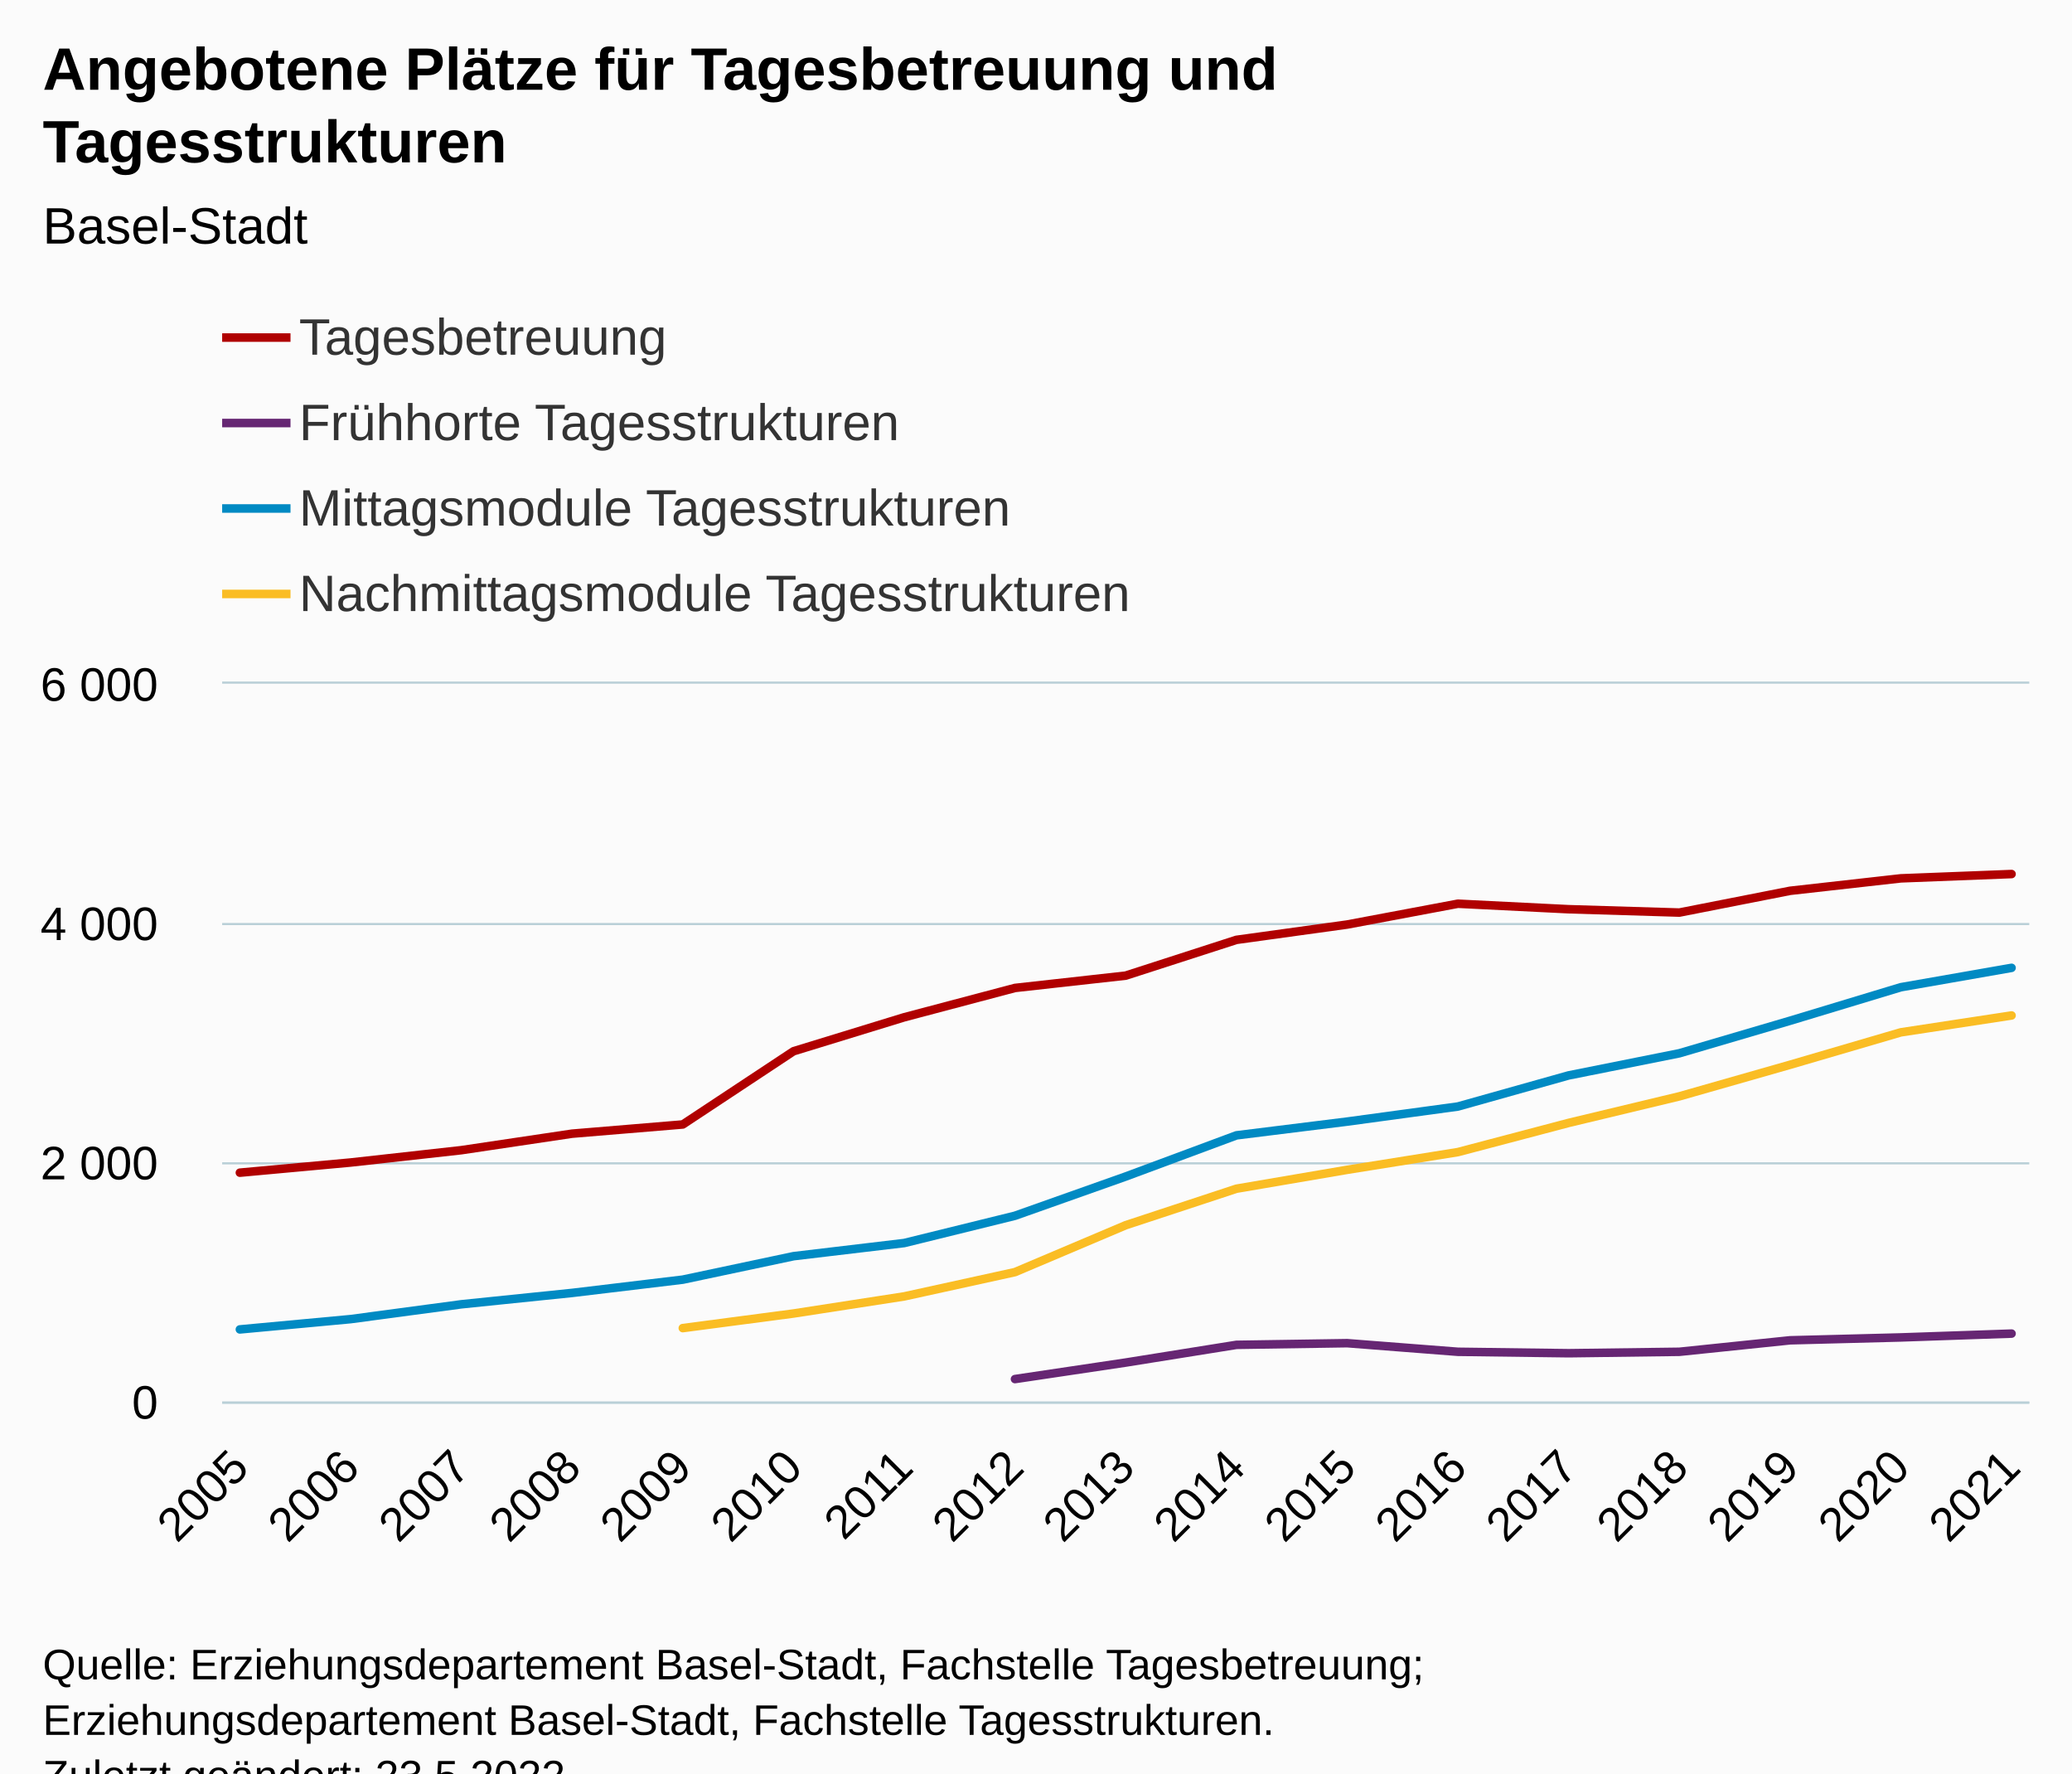
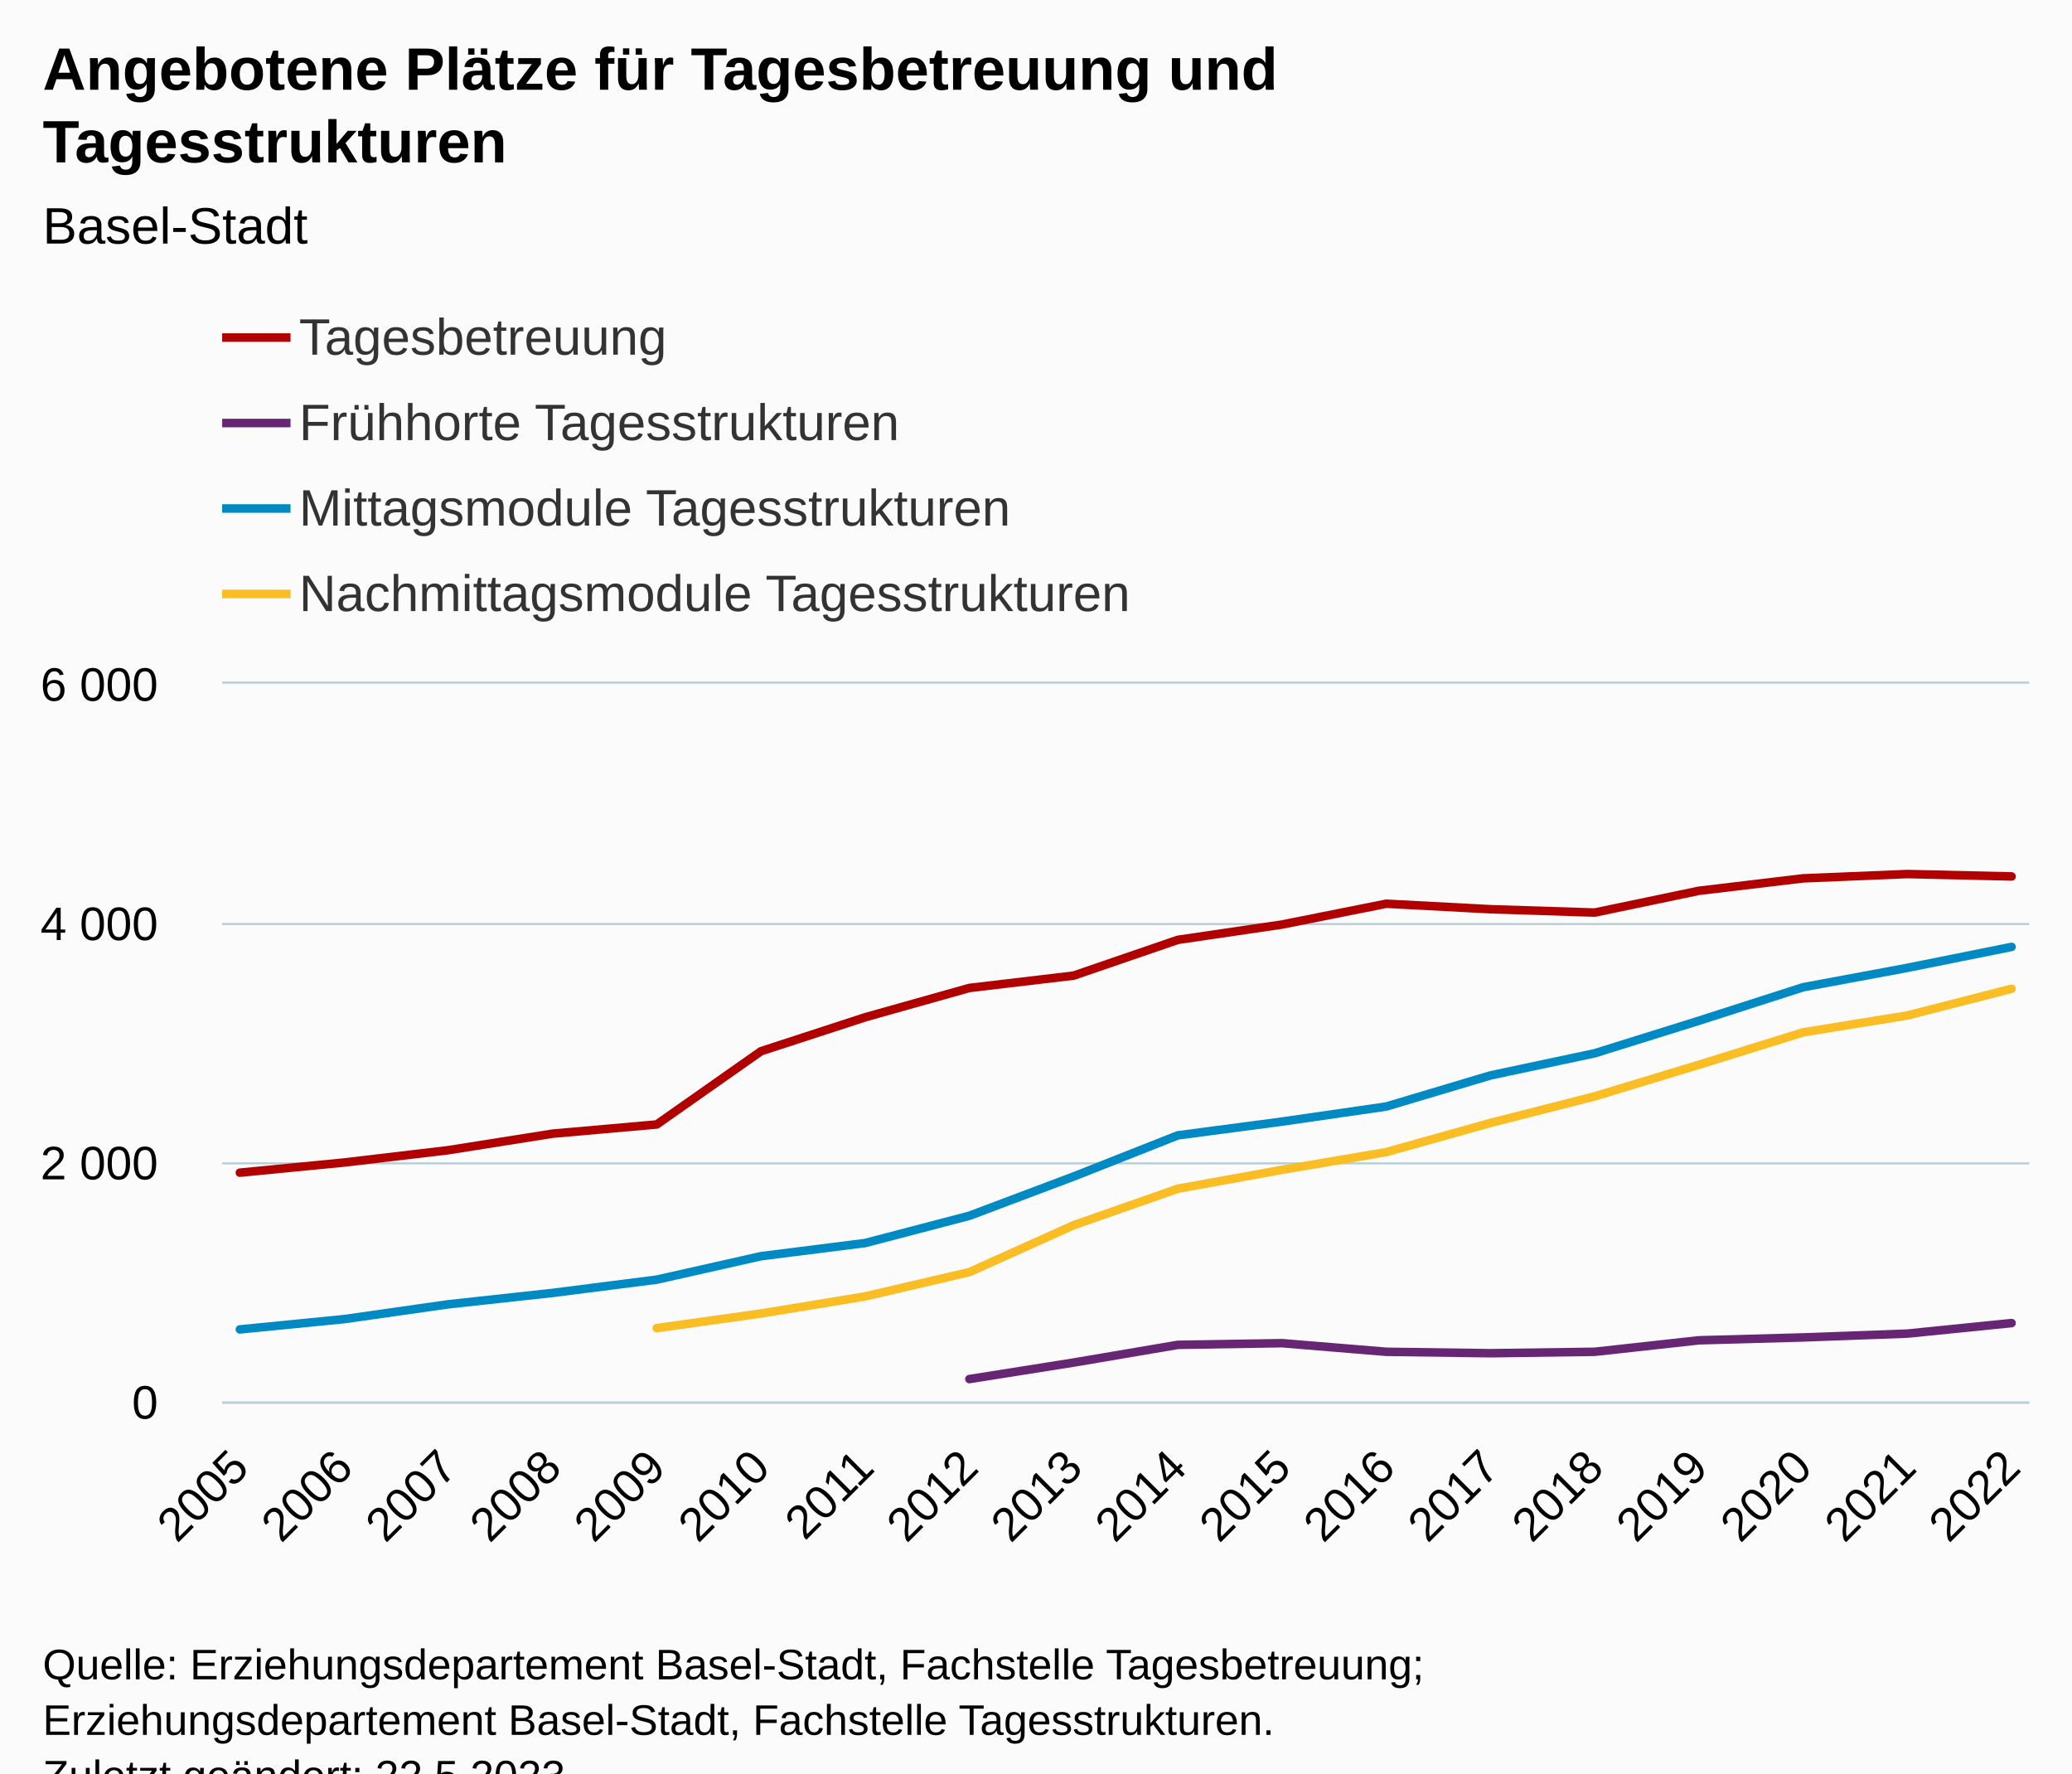
<svg xmlns="http://www.w3.org/2000/svg" version="1.1" class="highcharts-root" style="font-family:Arial;font-size:12px;" viewBox="0 0 485 415">
  <defs>
-     <clipPath id="highcharts-1fxg64s-75-">
+     <clipPath id="highcharts-gxx82t0-79-">
      <rect x="0" y="0" width="423" height="168" fill="none" />
    </clipPath>
-     <clipPath id="highcharts-1fxg64s-93-">
+     <clipPath id="highcharts-gxx82t0-98-">
      <rect x="0" y="0" width="423" height="168" fill="none" />
    </clipPath>
-     <clipPath id="highcharts-1fxg64s-145-">
+     <clipPath id="highcharts-gxx82t0-153-">
      <rect x="52" y="160" width="423" height="168" fill="none" />
    </clipPath>
  </defs>
  <rect fill="#fbfbfb" class="highcharts-background" x="0" y="0" width="485" height="428" rx="0" ry="0" />
  <rect fill="none" class="highcharts-plot-background" x="52" y="160" width="423" height="168" />
  <g class="highcharts-pane-group" data-z-index="0" />
  <g class="highcharts-grid highcharts-xaxis-grid" data-z-index="1">
    <path fill="none" data-z-index="1" class="highcharts-grid-line" d="M 55.5 160 L 55.5 328" opacity="1" />
-     <path fill="none" data-z-index="1" class="highcharts-grid-line" d="M 81.5 160 L 81.5 328" opacity="1" />
-     <path fill="none" data-z-index="1" class="highcharts-grid-line" d="M 107.5 160 L 107.5 328" opacity="1" />
-     <path fill="none" data-z-index="1" class="highcharts-grid-line" d="M 133.5 160 L 133.5 328" opacity="1" />
-     <path fill="none" data-z-index="1" class="highcharts-grid-line" d="M 159.5 160 L 159.5 328" opacity="1" />
-     <path fill="none" data-z-index="1" class="highcharts-grid-line" d="M 185.5 160 L 185.5 328" opacity="1" />
-     <path fill="none" data-z-index="1" class="highcharts-grid-line" d="M 211.5 160 L 211.5 328" opacity="1" />
-     <path fill="none" data-z-index="1" class="highcharts-grid-line" d="M 237.5 160 L 237.5 328" opacity="1" />
-     <path fill="none" data-z-index="1" class="highcharts-grid-line" d="M 263.5 160 L 263.5 328" opacity="1" />
-     <path fill="none" data-z-index="1" class="highcharts-grid-line" d="M 288.5 160 L 288.5 328" opacity="1" />
-     <path fill="none" data-z-index="1" class="highcharts-grid-line" d="M 314.5 160 L 314.5 328" opacity="1" />
-     <path fill="none" data-z-index="1" class="highcharts-grid-line" d="M 340.5 160 L 340.5 328" opacity="1" />
-     <path fill="none" data-z-index="1" class="highcharts-grid-line" d="M 366.5 160 L 366.5 328" opacity="1" />
-     <path fill="none" data-z-index="1" class="highcharts-grid-line" d="M 392.5 160 L 392.5 328" opacity="1" />
-     <path fill="none" data-z-index="1" class="highcharts-grid-line" d="M 418.5 160 L 418.5 328" opacity="1" />
-     <path fill="none" data-z-index="1" class="highcharts-grid-line" d="M 444.5 160 L 444.5 328" opacity="1" />
+     <path fill="none" data-z-index="1" class="highcharts-grid-line" d="M 80.5 160 L 80.5 328" opacity="1" />
+     <path fill="none" data-z-index="1" class="highcharts-grid-line" d="M 104.5 160 L 104.5 328" opacity="1" />
+     <path fill="none" data-z-index="1" class="highcharts-grid-line" d="M 128.5 160 L 128.5 328" opacity="1" />
+     <path fill="none" data-z-index="1" class="highcharts-grid-line" d="M 153.5 160 L 153.5 328" opacity="1" />
+     <path fill="none" data-z-index="1" class="highcharts-grid-line" d="M 177.5 160 L 177.5 328" opacity="1" />
+     <path fill="none" data-z-index="1" class="highcharts-grid-line" d="M 202.5 160 L 202.5 328" opacity="1" />
+     <path fill="none" data-z-index="1" class="highcharts-grid-line" d="M 226.5 160 L 226.5 328" opacity="1" />
+     <path fill="none" data-z-index="1" class="highcharts-grid-line" d="M 250.5 160 L 250.5 328" opacity="1" />
+     <path fill="none" data-z-index="1" class="highcharts-grid-line" d="M 275.5 160 L 275.5 328" opacity="1" />
+     <path fill="none" data-z-index="1" class="highcharts-grid-line" d="M 299.5 160 L 299.5 328" opacity="1" />
+     <path fill="none" data-z-index="1" class="highcharts-grid-line" d="M 323.5 160 L 323.5 328" opacity="1" />
+     <path fill="none" data-z-index="1" class="highcharts-grid-line" d="M 348.5 160 L 348.5 328" opacity="1" />
+     <path fill="none" data-z-index="1" class="highcharts-grid-line" d="M 372.5 160 L 372.5 328" opacity="1" />
+     <path fill="none" data-z-index="1" class="highcharts-grid-line" d="M 397.5 160 L 397.5 328" opacity="1" />
+     <path fill="none" data-z-index="1" class="highcharts-grid-line" d="M 421.5 160 L 421.5 328" opacity="1" />
+     <path fill="none" data-z-index="1" class="highcharts-grid-line" d="M 445.5 160 L 445.5 328" opacity="1" />
    <path fill="none" data-z-index="1" class="highcharts-grid-line" d="M 470.5 160 L 470.5 328" opacity="1" />
  </g>
  <g class="highcharts-grid highcharts-yaxis-grid" data-z-index="1">
    <path fill="none" stroke="#B9CFD7" stroke-width="0.5" data-z-index="1" class="highcharts-grid-line" d="M 52 328.25 L 475 328.25" opacity="1" />
    <path fill="none" stroke="#B9CFD7" stroke-width="0.5" data-z-index="1" class="highcharts-grid-line" d="M 52 272.25 L 475 272.25" opacity="1" />
    <path fill="none" stroke="#B9CFD7" stroke-width="0.5" data-z-index="1" class="highcharts-grid-line" d="M 52 216.25 L 475 216.25" opacity="1" />
    <path fill="none" stroke="#B9CFD7" stroke-width="0.5" data-z-index="1" class="highcharts-grid-line" d="M 52 159.75 L 475 159.75" opacity="1" />
  </g>
  <rect fill="none" class="highcharts-plot-border" data-z-index="1" x="52" y="160" width="423" height="168" />
  <g class="highcharts-axis highcharts-xaxis" data-z-index="2">
    <path fill="none" class="highcharts-axis-line" stroke="#B9CFD7" stroke-width="0.5" data-z-index="7" d="M 52 328.25 L 475 328.25" />
  </g>
  <g class="highcharts-axis highcharts-yaxis" data-z-index="2">
    <path fill="none" class="highcharts-axis-line" data-z-index="7" d="M 52 160 L 52 328" />
  </g>
  <g class="highcharts-series-group" data-z-index="3">
-     <g class="highcharts-series highcharts-series-0 highcharts-line-series" data-z-index="0.1" opacity="1" transform="translate(52,160) scale(1 1)" clip-path="url(#highcharts-1fxg64s-93-)">
-       <path fill="none" d="M 4.147 114.436 L 30.066 112.056 L 55.985 109.172 L 81.904 105.308 L 107.824 103.152 L 133.743 86.016 L 159.662 78.064 L 185.581 71.204 L 211.5 68.32 L 237.419 59.948 L 263.338 56.364 L 289.257 51.492 L 315.176 52.78 L 341.096 53.564 L 367.015 48.468 L 392.934 45.556 L 418.853 44.548" class="highcharts-graph" data-z-index="1" stroke="#B00000" stroke-width="2" stroke-linejoin="round" stroke-linecap="round" />
+     <g class="highcharts-series highcharts-series-0 highcharts-line-series" data-z-index="0.1" opacity="1" transform="translate(52,160) scale(1 1)" clip-path="url(#highcharts-gxx82t0-98-)">
+       <path fill="none" d="M 4.147 114.436 L 28.542 112.056 L 52.936 109.172 L 77.33 105.308 L 101.725 103.152 L 126.119 86.016 L 150.514 78.064 L 174.908 71.204 L 199.303 68.32 L 223.697 59.948 L 248.092 56.364 L 272.486 51.492 L 296.881 52.78 L 321.275 53.564 L 345.67 48.468 L 370.064 45.556 L 394.458 44.548 L 418.853 45.108" class="highcharts-graph" data-z-index="1" stroke="#B00000" stroke-width="2" stroke-linejoin="round" stroke-linecap="round" />
    </g>
    <g class="highcharts-markers highcharts-series-0 highcharts-line-series" data-z-index="0.1" opacity="1" transform="translate(52,160) scale(1 1)" clip-path="none" />
-     <g class="highcharts-series highcharts-series-1 highcharts-line-series" data-z-index="0.1" opacity="1" transform="translate(52,160) scale(1 1)" clip-path="url(#highcharts-1fxg64s-93-)">
-       <path fill="none" d="M 185.581 162.736 L 211.5 158.872 L 237.419 154.728 L 263.338 154.336 L 289.257 156.352 L 315.176 156.688 L 341.096 156.352 L 367.015 153.664 L 392.934 152.992 L 418.853 152.096" class="highcharts-graph" data-z-index="1" stroke="#662673" stroke-width="2" stroke-linejoin="round" stroke-linecap="round" />
+     <g class="highcharts-series highcharts-series-1 highcharts-line-series" data-z-index="0.1" opacity="1" transform="translate(52,160) scale(1 1)" clip-path="url(#highcharts-gxx82t0-98-)">
+       <path fill="none" d="M 174.908 162.736 L 199.303 158.872 L 223.697 154.728 L 248.092 154.336 L 272.486 156.352 L 296.881 156.688 L 321.275 156.352 L 345.67 153.664 L 370.064 152.992 L 394.458 152.096 L 418.853 149.632" class="highcharts-graph" data-z-index="1" stroke="#662673" stroke-width="2" stroke-linejoin="round" stroke-linecap="round" />
    </g>
    <g class="highcharts-markers highcharts-series-1 highcharts-line-series" data-z-index="0.1" opacity="1" transform="translate(52,160) scale(1 1)" clip-path="none" />
-     <g class="highcharts-series highcharts-series-2 highcharts-line-series" data-z-index="0.1" opacity="1" transform="translate(52,160) scale(1 1)" clip-path="url(#highcharts-1fxg64s-93-)">
-       <path fill="none" d="M 4.147 151.116 L 30.066 148.708 L 55.985 145.236 L 81.904 142.576 L 107.824 139.468 L 133.743 133.98 L 159.662 130.9 L 185.581 124.516 L 211.5 115.332 L 237.419 105.7 L 263.338 102.48 L 289.257 98.952 L 315.176 91.672 L 341.096 86.492 L 367.015 78.876 L 392.934 71.036 L 418.853 66.5" class="highcharts-graph" data-z-index="1" stroke="#008AC3" stroke-width="2" stroke-linejoin="round" stroke-linecap="round" />
+     <g class="highcharts-series highcharts-series-2 highcharts-line-series" data-z-index="0.1" opacity="1" transform="translate(52,160) scale(1 1)" clip-path="url(#highcharts-gxx82t0-98-)">
+       <path fill="none" d="M 4.147 151.116 L 28.542 148.708 L 52.936 145.236 L 77.33 142.576 L 101.725 139.468 L 126.119 133.98 L 150.514 130.9 L 174.908 124.516 L 199.303 115.332 L 223.697 105.7 L 248.092 102.48 L 272.486 98.952 L 296.881 91.672 L 321.275 86.492 L 345.67 78.876 L 370.064 71.036 L 394.458 66.5 L 418.853 61.6" class="highcharts-graph" data-z-index="1" stroke="#008AC3" stroke-width="2" stroke-linejoin="round" stroke-linecap="round" />
    </g>
    <g class="highcharts-markers highcharts-series-2 highcharts-line-series" data-z-index="0.1" opacity="1" transform="translate(52,160) scale(1 1)" clip-path="none" />
-     <g class="highcharts-series highcharts-series-3 highcharts-line-series" data-z-index="0.1" opacity="1" transform="translate(52,160) scale(1 1)" clip-path="url(#highcharts-1fxg64s-93-)">
-       <path fill="none" d="M 107.824 150.808 L 133.743 147.392 L 159.662 143.388 L 185.581 137.704 L 211.5 126.728 L 237.419 118.188 L 263.338 113.764 L 289.257 109.62 L 315.176 102.788 L 341.096 96.572 L 367.015 89.18 L 392.934 81.592 L 418.853 77.644" class="highcharts-graph" data-z-index="1" stroke="#FABD24" stroke-width="2" stroke-linejoin="round" stroke-linecap="round" />
+     <g class="highcharts-series highcharts-series-3 highcharts-line-series" data-z-index="0.1" opacity="1" transform="translate(52,160) scale(1 1)" clip-path="url(#highcharts-gxx82t0-98-)">
+       <path fill="none" d="M 101.725 150.808 L 126.119 147.392 L 150.514 143.388 L 174.908 137.704 L 199.303 126.728 L 223.697 118.188 L 248.092 113.764 L 272.486 109.62 L 296.881 102.788 L 321.275 96.572 L 345.67 89.18 L 370.064 81.592 L 394.458 77.644 L 418.853 71.4" class="highcharts-graph" data-z-index="1" stroke="#FABD24" stroke-width="2" stroke-linejoin="round" stroke-linecap="round" />
    </g>
    <g class="highcharts-markers highcharts-series-3 highcharts-line-series" data-z-index="0.1" opacity="1" transform="translate(52,160) scale(1 1)" clip-path="none" />
  </g>
  <text x="10" text-anchor="start" class="highcharts-title" data-z-index="4" style="color:#000000;font-size:14px;font-weight:bold;fill:#000000;" y="21">
    <tspan>Angebotene Plätze für Tagesbetreuung und</tspan>
    <tspan dy="17" x="10">Tagesstrukturen</tspan>
  </text>
  <text x="10" text-anchor="start" class="highcharts-subtitle" data-z-index="4" style="color:#000000;font-size:12px;font-weight:normal;fill:#000000;" y="57">
    <tspan>Basel-Stadt</tspan>
  </text>
  <text x="10" text-anchor="start" class="highcharts-caption" data-z-index="4" style="color:#666666;fill:#666666;" y="375" />
  <g class="highcharts-legend" data-z-index="7" transform="translate(52,73)">
    <rect fill="none" class="highcharts-legend-box" rx="0" ry="0" x="0" y="0" width="223" height="75" visibility="visible" />
    <g data-z-index="1">
      <g>
        <g class="highcharts-legend-item highcharts-line-series highcharts-color-undefined highcharts-series-0" data-z-index="1" transform="translate(0,-5)">
          <path fill="none" d="M 0 11 L 16 11" class="highcharts-graph" stroke="#B00000" stroke-width="2" />
          <text x="18" style="color:#333333;cursor:pointer;font-size:12px;font-weight:normal;fill:#333333;" text-anchor="start" data-z-index="2" y="15">
            <tspan>Tagesbetreuung</tspan>
          </text>
        </g>
        <g class="highcharts-legend-item highcharts-line-series highcharts-color-undefined highcharts-series-1" data-z-index="1" transform="translate(0,15)">
          <path fill="none" d="M 0 11 L 16 11" class="highcharts-graph" stroke="#662673" stroke-width="2" />
          <text x="18" y="15" style="color:#333333;cursor:pointer;font-size:12px;font-weight:normal;fill:#333333;" text-anchor="start" data-z-index="2">
            <tspan>Frühhorte Tagesstrukturen</tspan>
          </text>
        </g>
        <g class="highcharts-legend-item highcharts-line-series highcharts-color-undefined highcharts-series-2" data-z-index="1" transform="translate(0,35)">
          <path fill="none" d="M 0 11 L 16 11" class="highcharts-graph" stroke="#008AC3" stroke-width="2" />
          <text x="18" y="15" style="color:#333333;cursor:pointer;font-size:12px;font-weight:normal;fill:#333333;" text-anchor="start" data-z-index="2">
            <tspan>Mittagsmodule Tagesstrukturen</tspan>
          </text>
        </g>
        <g class="highcharts-legend-item highcharts-line-series highcharts-color-undefined highcharts-series-3" data-z-index="1" transform="translate(0,55)">
          <path fill="none" d="M 0 11 L 16 11" class="highcharts-graph" stroke="#FABD24" stroke-width="2" />
          <text x="18" y="15" style="color:#333333;cursor:pointer;font-size:12px;font-weight:normal;fill:#333333;" text-anchor="start" data-z-index="2">
            <tspan>Nachmittagsmodule Tagesstrukturen</tspan>
          </text>
        </g>
      </g>
    </g>
  </g>
  <g class="highcharts-axis-labels highcharts-xaxis-labels" data-z-index="7">
    <text x="58.74" style="color:#000000;cursor:default;font-size:11px;fill:#000000;" text-anchor="end" transform="translate(0,0) rotate(-45 58.73978 344)" y="344" opacity="1">2005</text>
-     <text x="84.659" style="color:#000000;cursor:default;font-size:11px;fill:#000000;" text-anchor="end" transform="translate(0,0) rotate(-45 84.6589 344)" y="344" opacity="1">2006</text>
-     <text x="110.578" style="color:#000000;cursor:default;font-size:11px;fill:#000000;" text-anchor="end" transform="translate(0,0) rotate(-45 110.578 344)" y="344" opacity="1">2007</text>
-     <text x="136.497" style="color:#000000;cursor:default;font-size:11px;fill:#000000;" text-anchor="end" transform="translate(0,0) rotate(-45 136.4971 344)" y="344" opacity="1">2008</text>
-     <text x="162.416" style="color:#000000;cursor:default;font-size:11px;fill:#000000;" text-anchor="end" transform="translate(0,0) rotate(-45 162.4163 344)" y="344" opacity="1">2009</text>
-     <text x="188.335" style="color:#000000;cursor:default;font-size:11px;fill:#000000;" text-anchor="end" transform="translate(0,0) rotate(-45 188.3354 344)" y="344" opacity="1">2010</text>
-     <text x="214.254" style="color:#000000;cursor:default;font-size:11px;fill:#000000;" text-anchor="end" transform="translate(0,0) rotate(-45 214.2545 344)" y="344" opacity="1">2011</text>
-     <text x="240.174" style="color:#000000;cursor:default;font-size:11px;fill:#000000;" text-anchor="end" transform="translate(0,0) rotate(-45 240.1736 344)" y="344" opacity="1">2012</text>
-     <text x="266.093" style="color:#000000;cursor:default;font-size:11px;fill:#000000;" text-anchor="end" transform="translate(0,0) rotate(-45 266.0927 344)" y="344" opacity="1">2013</text>
-     <text x="292.012" style="color:#000000;cursor:default;font-size:11px;fill:#000000;" text-anchor="end" transform="translate(0,0) rotate(-45 292.0118 344)" y="344" opacity="1">2014</text>
-     <text x="317.931" style="color:#000000;cursor:default;font-size:11px;fill:#000000;" text-anchor="end" transform="translate(0,0) rotate(-45 317.931 344)" y="344" opacity="1">2015</text>
-     <text x="343.85" style="color:#000000;cursor:default;font-size:11px;fill:#000000;" text-anchor="end" transform="translate(0,0) rotate(-45 343.8501 344)" y="344" opacity="1">2016</text>
-     <text x="369.769" style="color:#000000;cursor:default;font-size:11px;fill:#000000;" text-anchor="end" transform="translate(0,0) rotate(-45 369.7692 344)" y="344" opacity="1">2017</text>
-     <text x="395.688" style="color:#000000;cursor:default;font-size:11px;fill:#000000;" text-anchor="end" transform="translate(0,0) rotate(-45 395.6883 344)" y="344" opacity="1">2018</text>
-     <text x="421.607" style="color:#000000;cursor:default;font-size:11px;fill:#000000;" text-anchor="end" transform="translate(0,0) rotate(-45 421.6074 344)" y="344" opacity="1">2019</text>
-     <text x="447.527" style="color:#000000;cursor:default;font-size:11px;fill:#000000;" text-anchor="end" transform="translate(0,0) rotate(-45 447.5265 344)" y="344" opacity="1">2020</text>
-     <text x="473.446" style="color:#000000;cursor:default;font-size:11px;fill:#000000;" text-anchor="end" transform="translate(0,0) rotate(-45 473.4457 344)" y="344" opacity="1">2021</text>
+     <text x="83.134" style="color:#000000;cursor:default;font-size:11px;fill:#000000;" text-anchor="end" transform="translate(0,0) rotate(-45 83.13425 344)" y="344" opacity="1">2006</text>
+     <text x="107.529" style="color:#000000;cursor:default;font-size:11px;fill:#000000;" text-anchor="end" transform="translate(0,0) rotate(-45 107.5287 344)" y="344" opacity="1">2007</text>
+     <text x="131.923" style="color:#000000;cursor:default;font-size:11px;fill:#000000;" text-anchor="end" transform="translate(0,0) rotate(-45 131.9232 344)" y="344" opacity="1">2008</text>
+     <text x="156.318" style="color:#000000;cursor:default;font-size:11px;fill:#000000;" text-anchor="end" transform="translate(0,0) rotate(-45 156.3176 344)" y="344" opacity="1">2009</text>
+     <text x="180.712" style="color:#000000;cursor:default;font-size:11px;fill:#000000;" text-anchor="end" transform="translate(0,0) rotate(-45 180.7121 344)" y="344" opacity="1">2010</text>
+     <text x="205.107" style="color:#000000;cursor:default;font-size:11px;fill:#000000;" text-anchor="end" transform="translate(0,0) rotate(-45 205.1066 344)" y="344" opacity="1">2011</text>
+     <text x="229.501" style="color:#000000;cursor:default;font-size:11px;fill:#000000;" text-anchor="end" transform="translate(0,0) rotate(-45 229.501 344)" y="344" opacity="1">2012</text>
+     <text x="253.895" style="color:#000000;cursor:default;font-size:11px;fill:#000000;" text-anchor="end" transform="translate(0,0) rotate(-45 253.8955 344)" y="344" opacity="1">2013</text>
+     <text x="278.29" style="color:#000000;cursor:default;font-size:11px;fill:#000000;" text-anchor="end" transform="translate(0,0) rotate(-45 278.29 344)" y="344" opacity="1">2014</text>
+     <text x="302.684" style="color:#000000;cursor:default;font-size:11px;fill:#000000;" text-anchor="end" transform="translate(0,0) rotate(-45 302.6844 344)" y="344" opacity="1">2015</text>
+     <text x="327.079" style="color:#000000;cursor:default;font-size:11px;fill:#000000;" text-anchor="end" transform="translate(0,0) rotate(-45 327.0789 344)" y="344" opacity="1">2016</text>
+     <text x="351.473" style="color:#000000;cursor:default;font-size:11px;fill:#000000;" text-anchor="end" transform="translate(0,0) rotate(-45 351.4733 344)" y="344" opacity="1">2017</text>
+     <text x="375.868" style="color:#000000;cursor:default;font-size:11px;fill:#000000;" text-anchor="end" transform="translate(0,0) rotate(-45 375.8678 344)" y="344" opacity="1">2018</text>
+     <text x="400.262" style="color:#000000;cursor:default;font-size:11px;fill:#000000;" text-anchor="end" transform="translate(0,0) rotate(-45 400.2623 344)" y="344" opacity="1">2019</text>
+     <text x="424.657" style="color:#000000;cursor:default;font-size:11px;fill:#000000;" text-anchor="end" transform="translate(0,0) rotate(-45 424.6567 344)" y="344" opacity="1">2020</text>
+     <text x="449.051" style="color:#000000;cursor:default;font-size:11px;fill:#000000;" text-anchor="end" transform="translate(0,0) rotate(-45 449.0512 344)" y="344" opacity="1">2021</text>
+     <text x="473.446" style="color:#000000;cursor:default;font-size:11px;fill:#000000;" text-anchor="end" transform="translate(0,0) rotate(-45 473.4457 344)" y="344" opacity="1">2022</text>
  </g>
  <g class="highcharts-axis-labels highcharts-yaxis-labels" data-z-index="7">
    <text x="37" style="color:#000000;cursor:default;font-size:11px;fill:#000000;" text-anchor="end" transform="translate(0,0)" y="332" opacity="1">0</text>
    <text x="37" style="color:#000000;cursor:default;font-size:11px;fill:#000000;" text-anchor="end" transform="translate(0,0)" y="276" opacity="1">
      <tspan>2 000</tspan>
    </text>
    <text x="37" style="color:#000000;cursor:default;font-size:11px;fill:#000000;" text-anchor="end" transform="translate(0,0)" y="220" opacity="1">
      <tspan>4 000</tspan>
    </text>
    <text x="37" style="color:#000000;cursor:default;font-size:11px;fill:#000000;" text-anchor="end" transform="translate(0,0)" y="164" opacity="1">
      <tspan>6 000</tspan>
    </text>
  </g>
  <text x="10" class="highcharts-credits" text-anchor="start" data-z-index="8" style="cursor:default;color:#000000;font-size:10px;fill:#000000;" y="393">
    <tspan>Quelle: Erziehungsdepartement Basel-Stadt, Fachstelle Tagesbetreuung;</tspan>
    <tspan x="10" dy="13">Erziehungsdepartement Basel-Stadt, Fachstelle Tagesstrukturen.</tspan>
-     <tspan x="10" dy="13">Zuletzt geändert: 23.5.2022</tspan>
+     <tspan x="10" dy="13">Zuletzt geändert: 22.5.2023</tspan>
  </text>
-   <g class="highcharts-control-points" data-z-index="99" clip-path="url(#highcharts-1fxg64s-145-)" />
+   <g class="highcharts-control-points" data-z-index="99" clip-path="url(#highcharts-gxx82t0-153-)" />
</svg>
